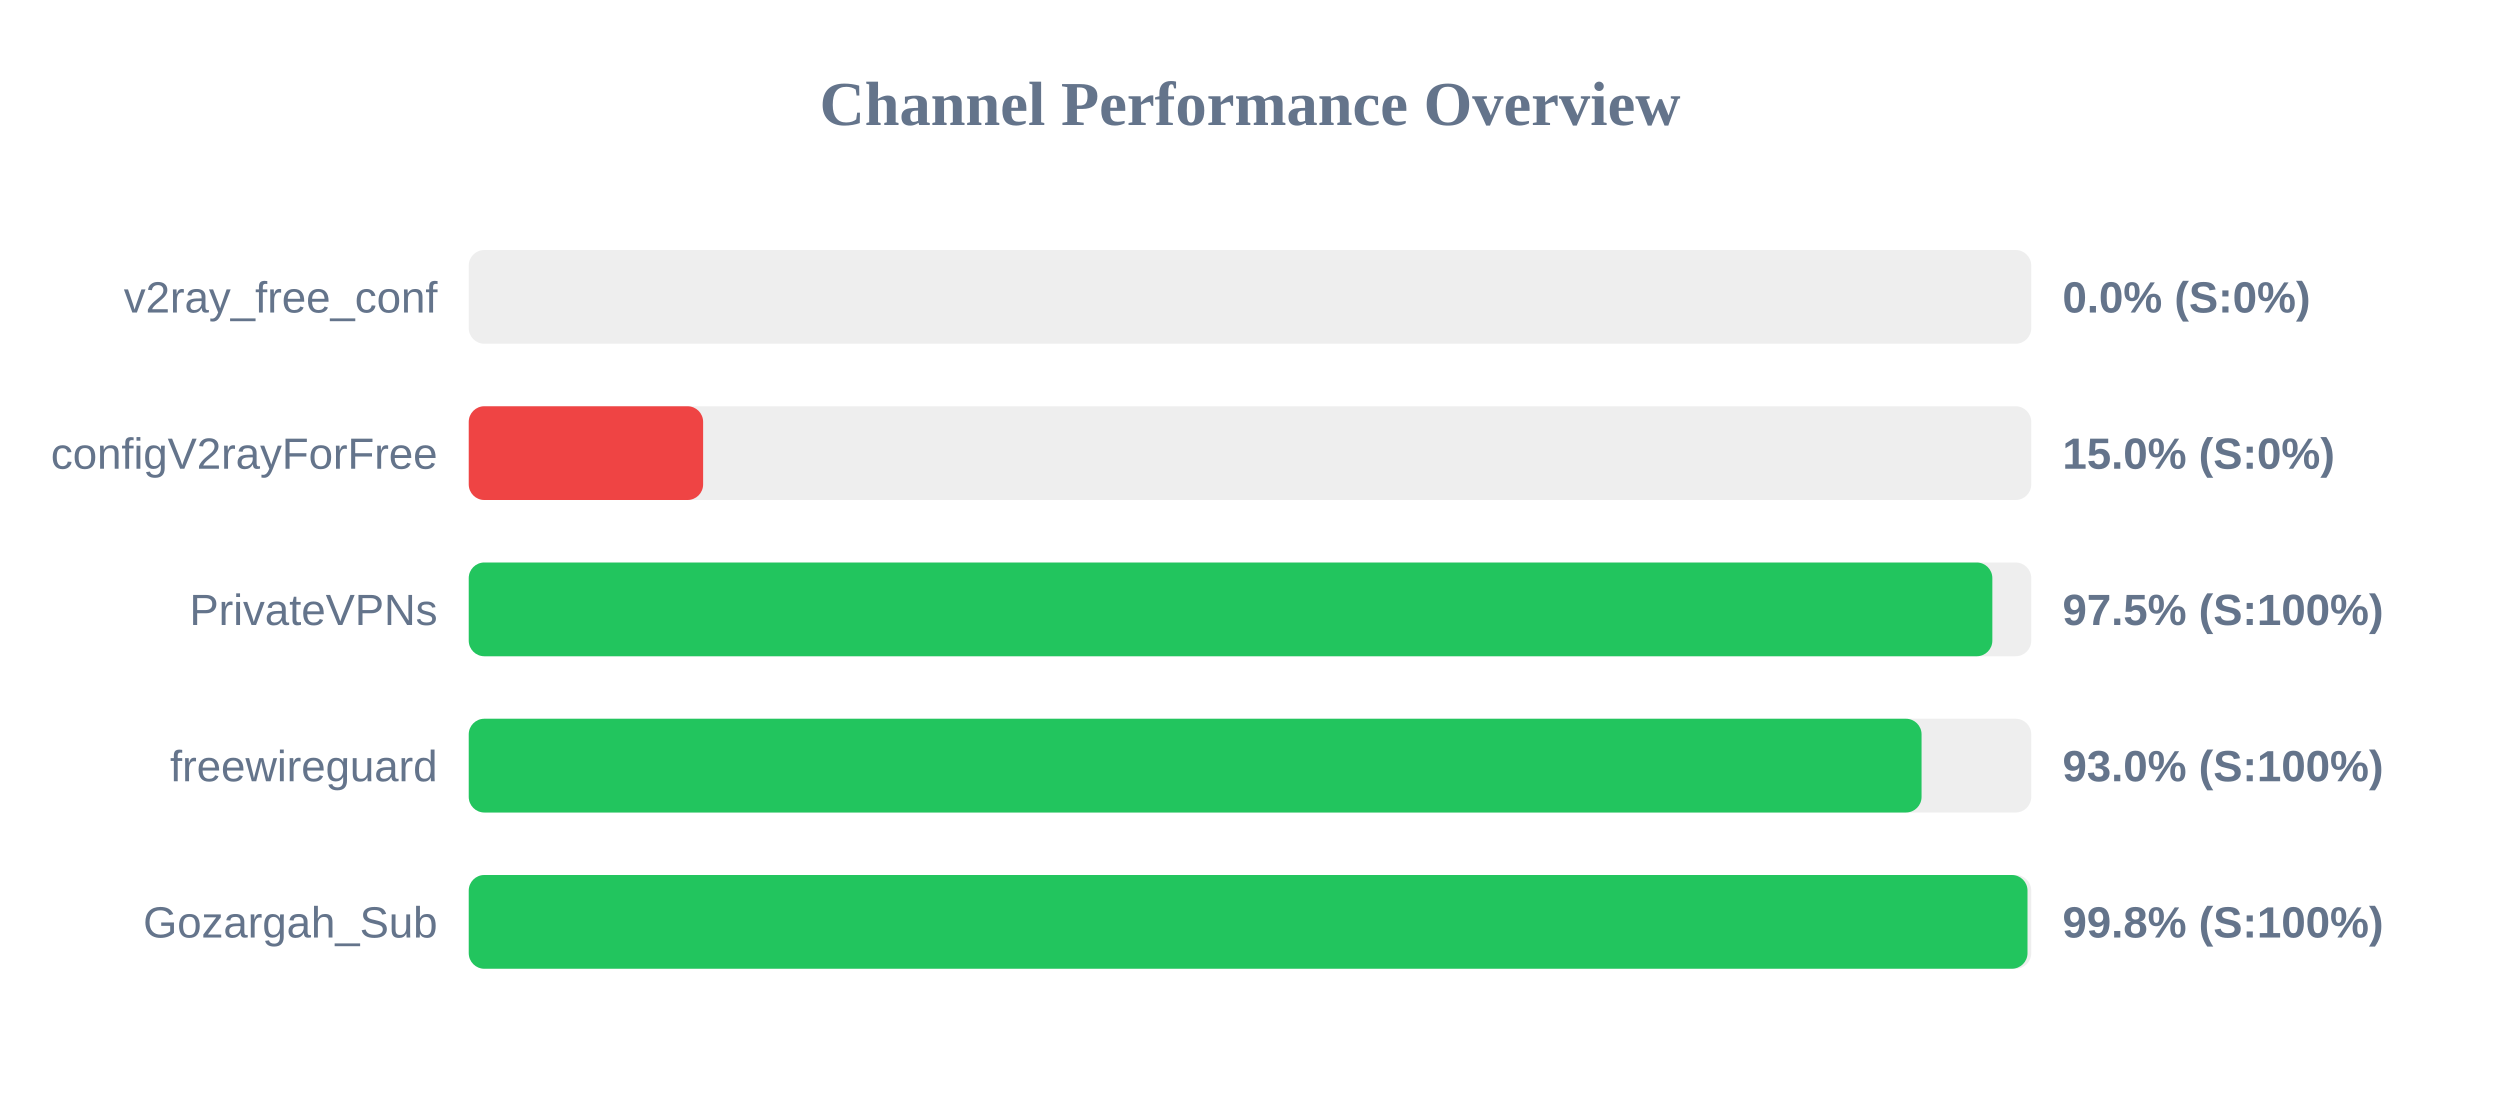
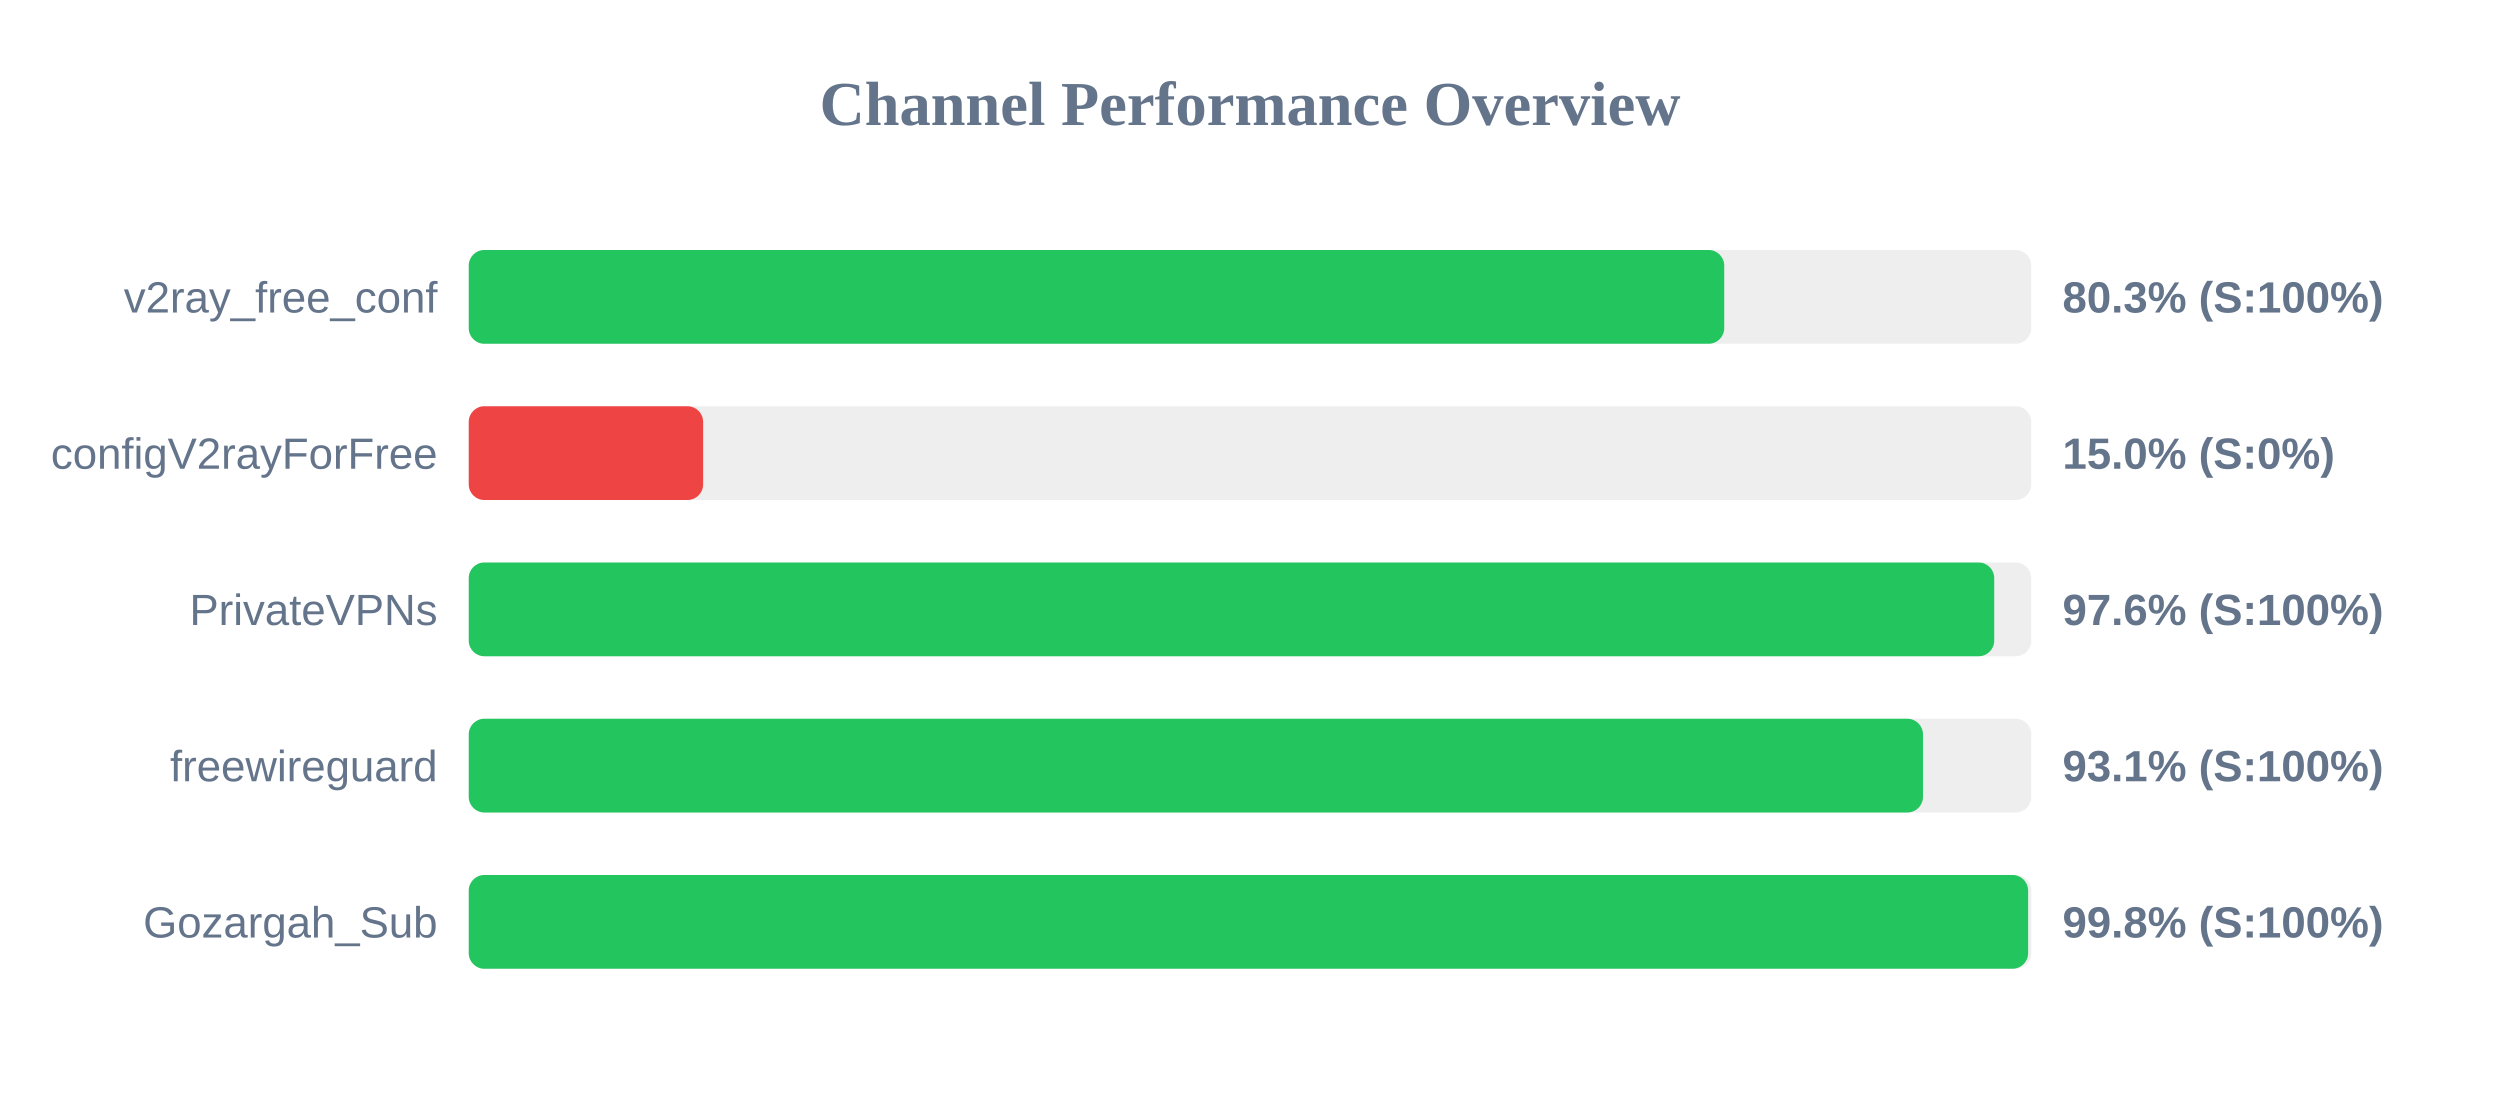
<svg xmlns="http://www.w3.org/2000/svg" width="800" height="350" version="1.1">
  <style>
        .row { font: 14px Arial; fill: #64748b; }
        .score { font: bold 14px Arial; fill: #64748b; }
    </style>
  <text x="400" y="40" text-anchor="middle" font-size="20px" font-weight="bold" fill="#64748b">Channel Performance Overview</text>
  <rect x="150" y="80" width="500" height="30" fill="#eee" rx="5" />
-   <rect x="150" y="80" width="0.0" height="30" fill="#ef4444" rx="5" />
+   <rect x="150" y="80" width="401.75" height="30" fill="#22c55e" rx="5" />
  <text x="140" y="100" text-anchor="end" class="row">v2ray_free_conf</text>
-   <text x="660" y="100" text-anchor="start" class="score">0.0% (S:0%)</text>
+   <text x="660" y="100" text-anchor="start" class="score">80.3% (S:100%)</text>
  <rect x="150" y="130" width="500" height="30" fill="#eee" rx="5" />
  <rect x="150" y="130" width="75.0" height="30" fill="#ef4444" rx="5" />
  <text x="140" y="150" text-anchor="end" class="row">configV2rayForFree</text>
  <text x="660" y="150" text-anchor="start" class="score">15.0% (S:0%)</text>
  <rect x="150" y="180" width="500" height="30" fill="#eee" rx="5" />
-   <rect x="150" y="180" width="487.55" height="30" fill="#22c55e" rx="5" />
+   <rect x="150" y="180" width="488.15" height="30" fill="#22c55e" rx="5" />
  <text x="140" y="200" text-anchor="end" class="row">PrivateVPNs</text>
-   <text x="660" y="200" text-anchor="start" class="score">97.5% (S:100%)</text>
+   <text x="660" y="200" text-anchor="start" class="score">97.6% (S:100%)</text>
  <rect x="150" y="230" width="500" height="30" fill="#eee" rx="5" />
-   <rect x="150" y="230" width="464.9" height="30" fill="#22c55e" rx="5" />
+   <rect x="150" y="230" width="465.35" height="30" fill="#22c55e" rx="5" />
  <text x="140" y="250" text-anchor="end" class="row">freewireguard</text>
-   <text x="660" y="250" text-anchor="start" class="score">93.0% (S:100%)</text>
+   <text x="660" y="250" text-anchor="start" class="score">93.1% (S:100%)</text>
  <rect x="150" y="280" width="500" height="30" fill="#eee" rx="5" />
-   <rect x="150" y="280" width="498.8" height="30" fill="#22c55e" rx="5" />
+   <rect x="150" y="280" width="499.0" height="30" fill="#22c55e" rx="5" />
  <text x="140" y="300" text-anchor="end" class="row">Gozargah_Sub</text>
  <text x="660" y="300" text-anchor="start" class="score">99.8% (S:100%)</text>
</svg>
